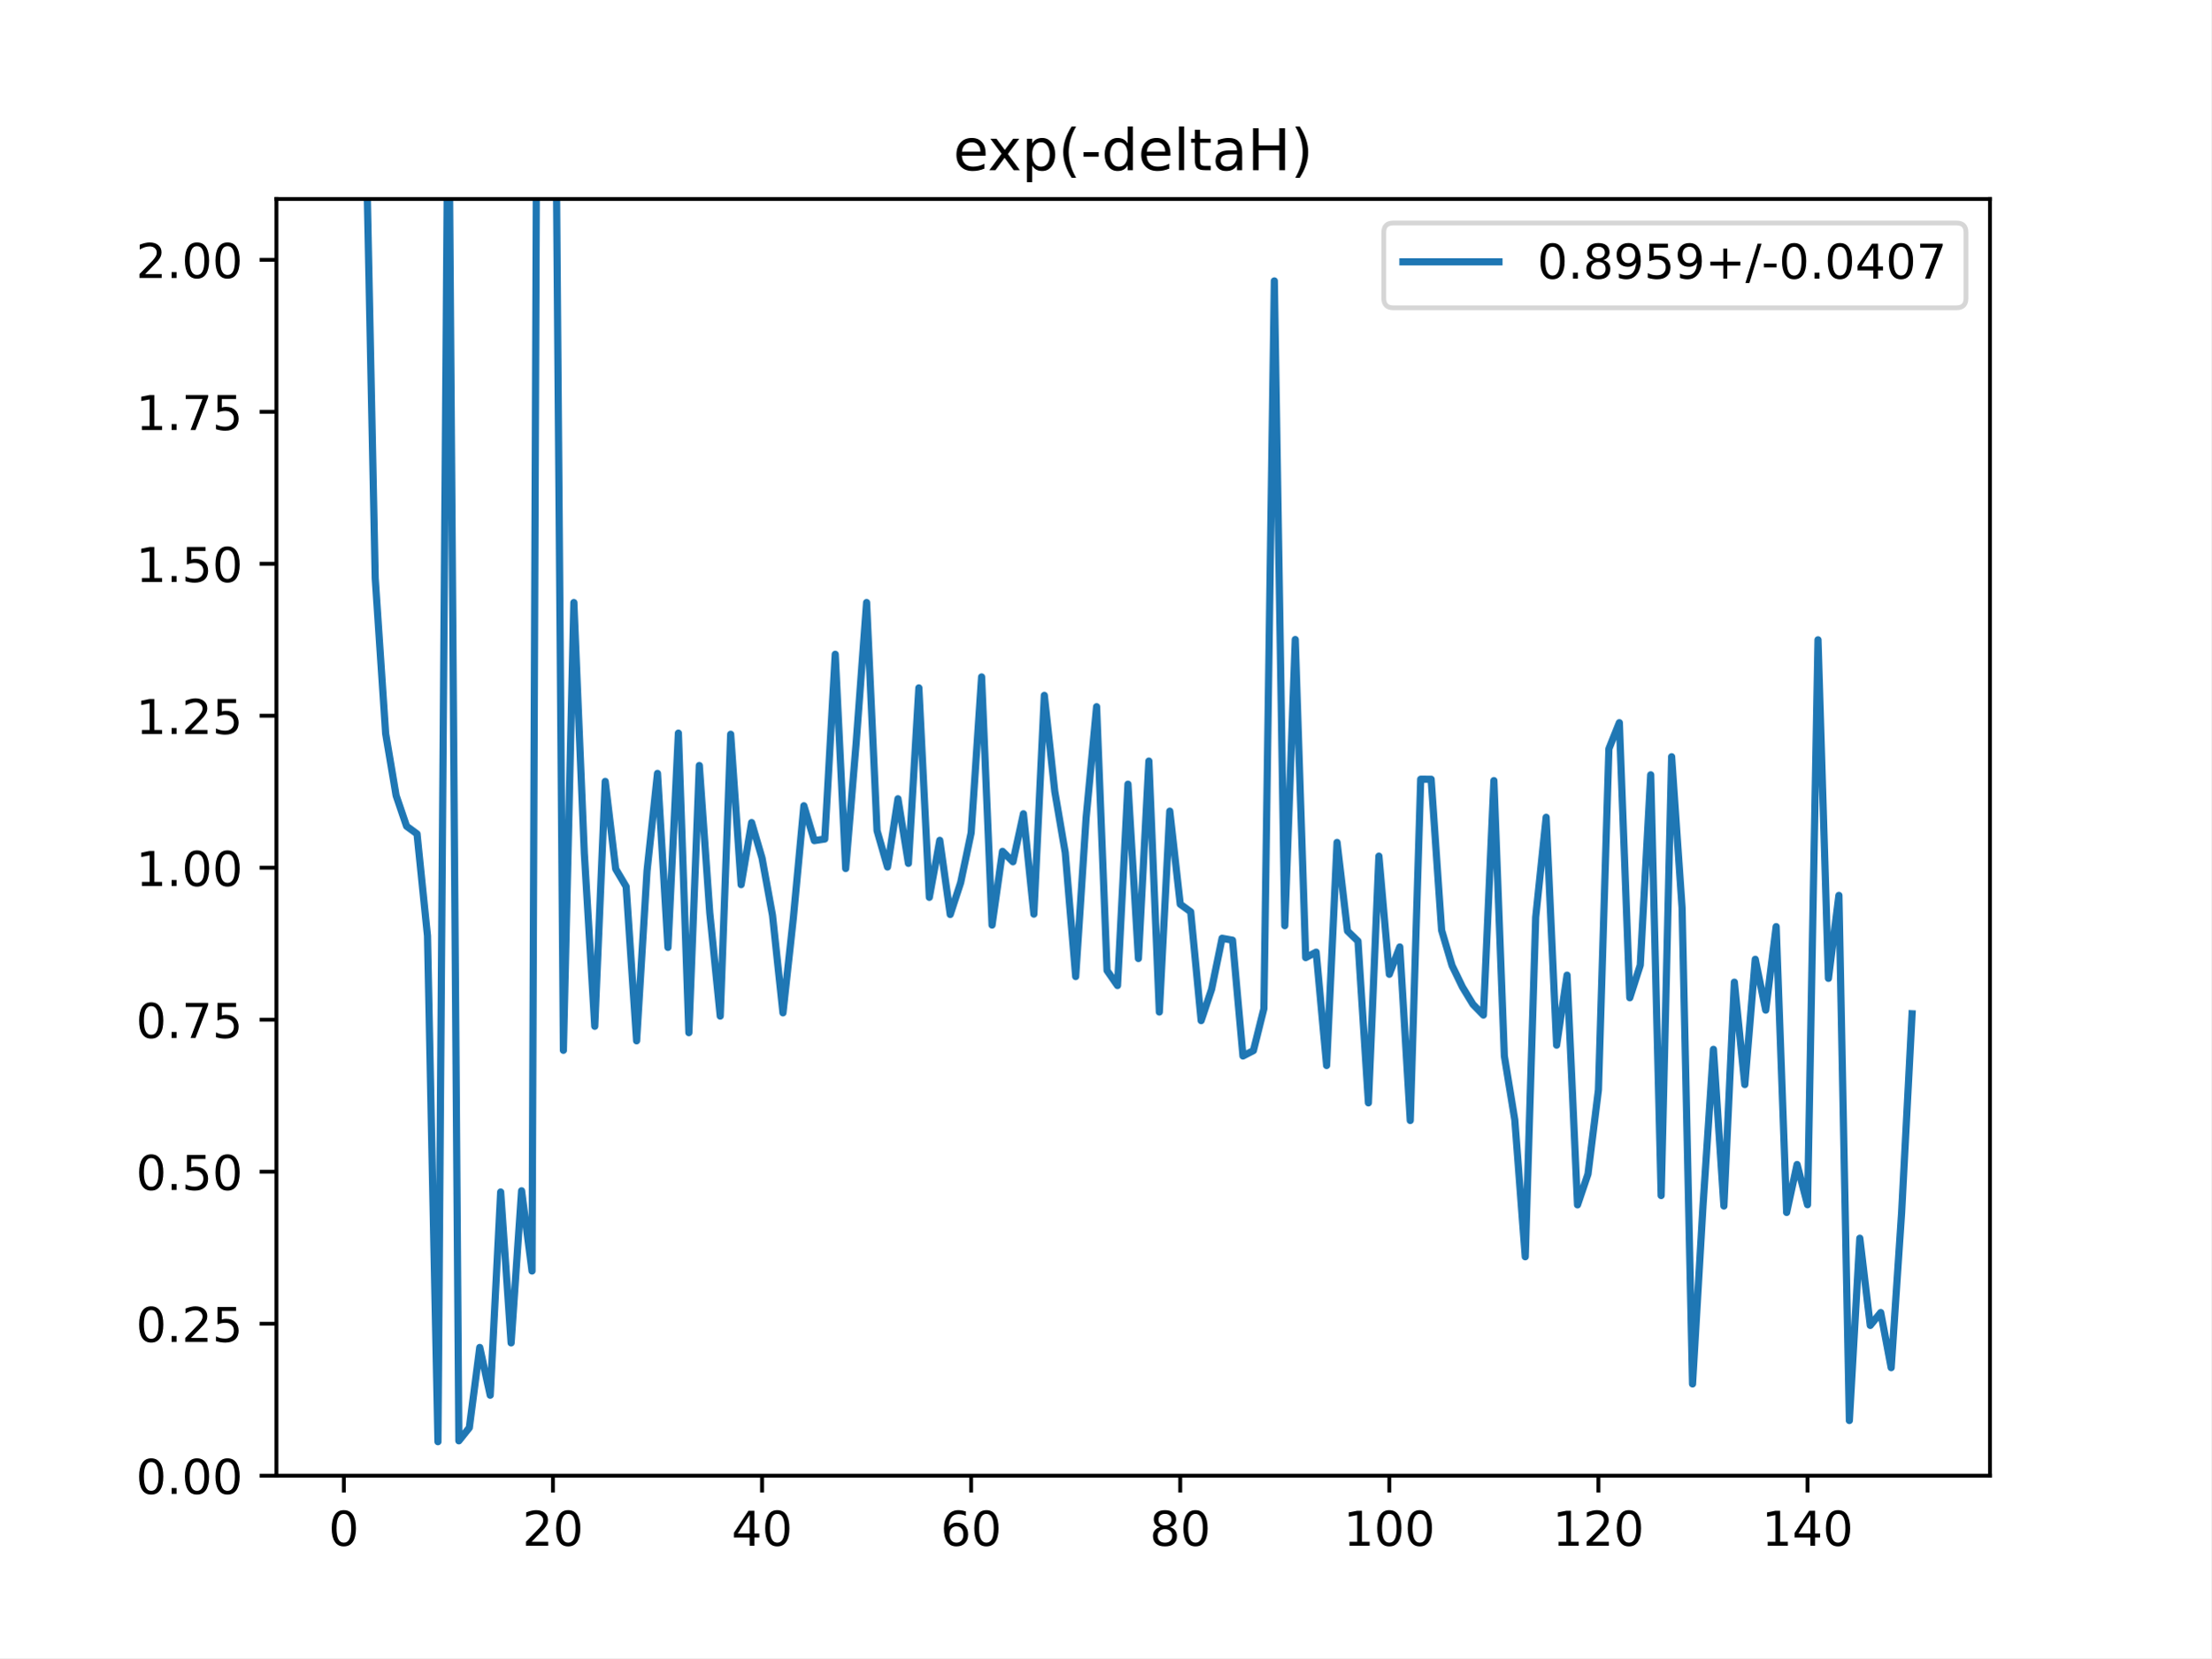
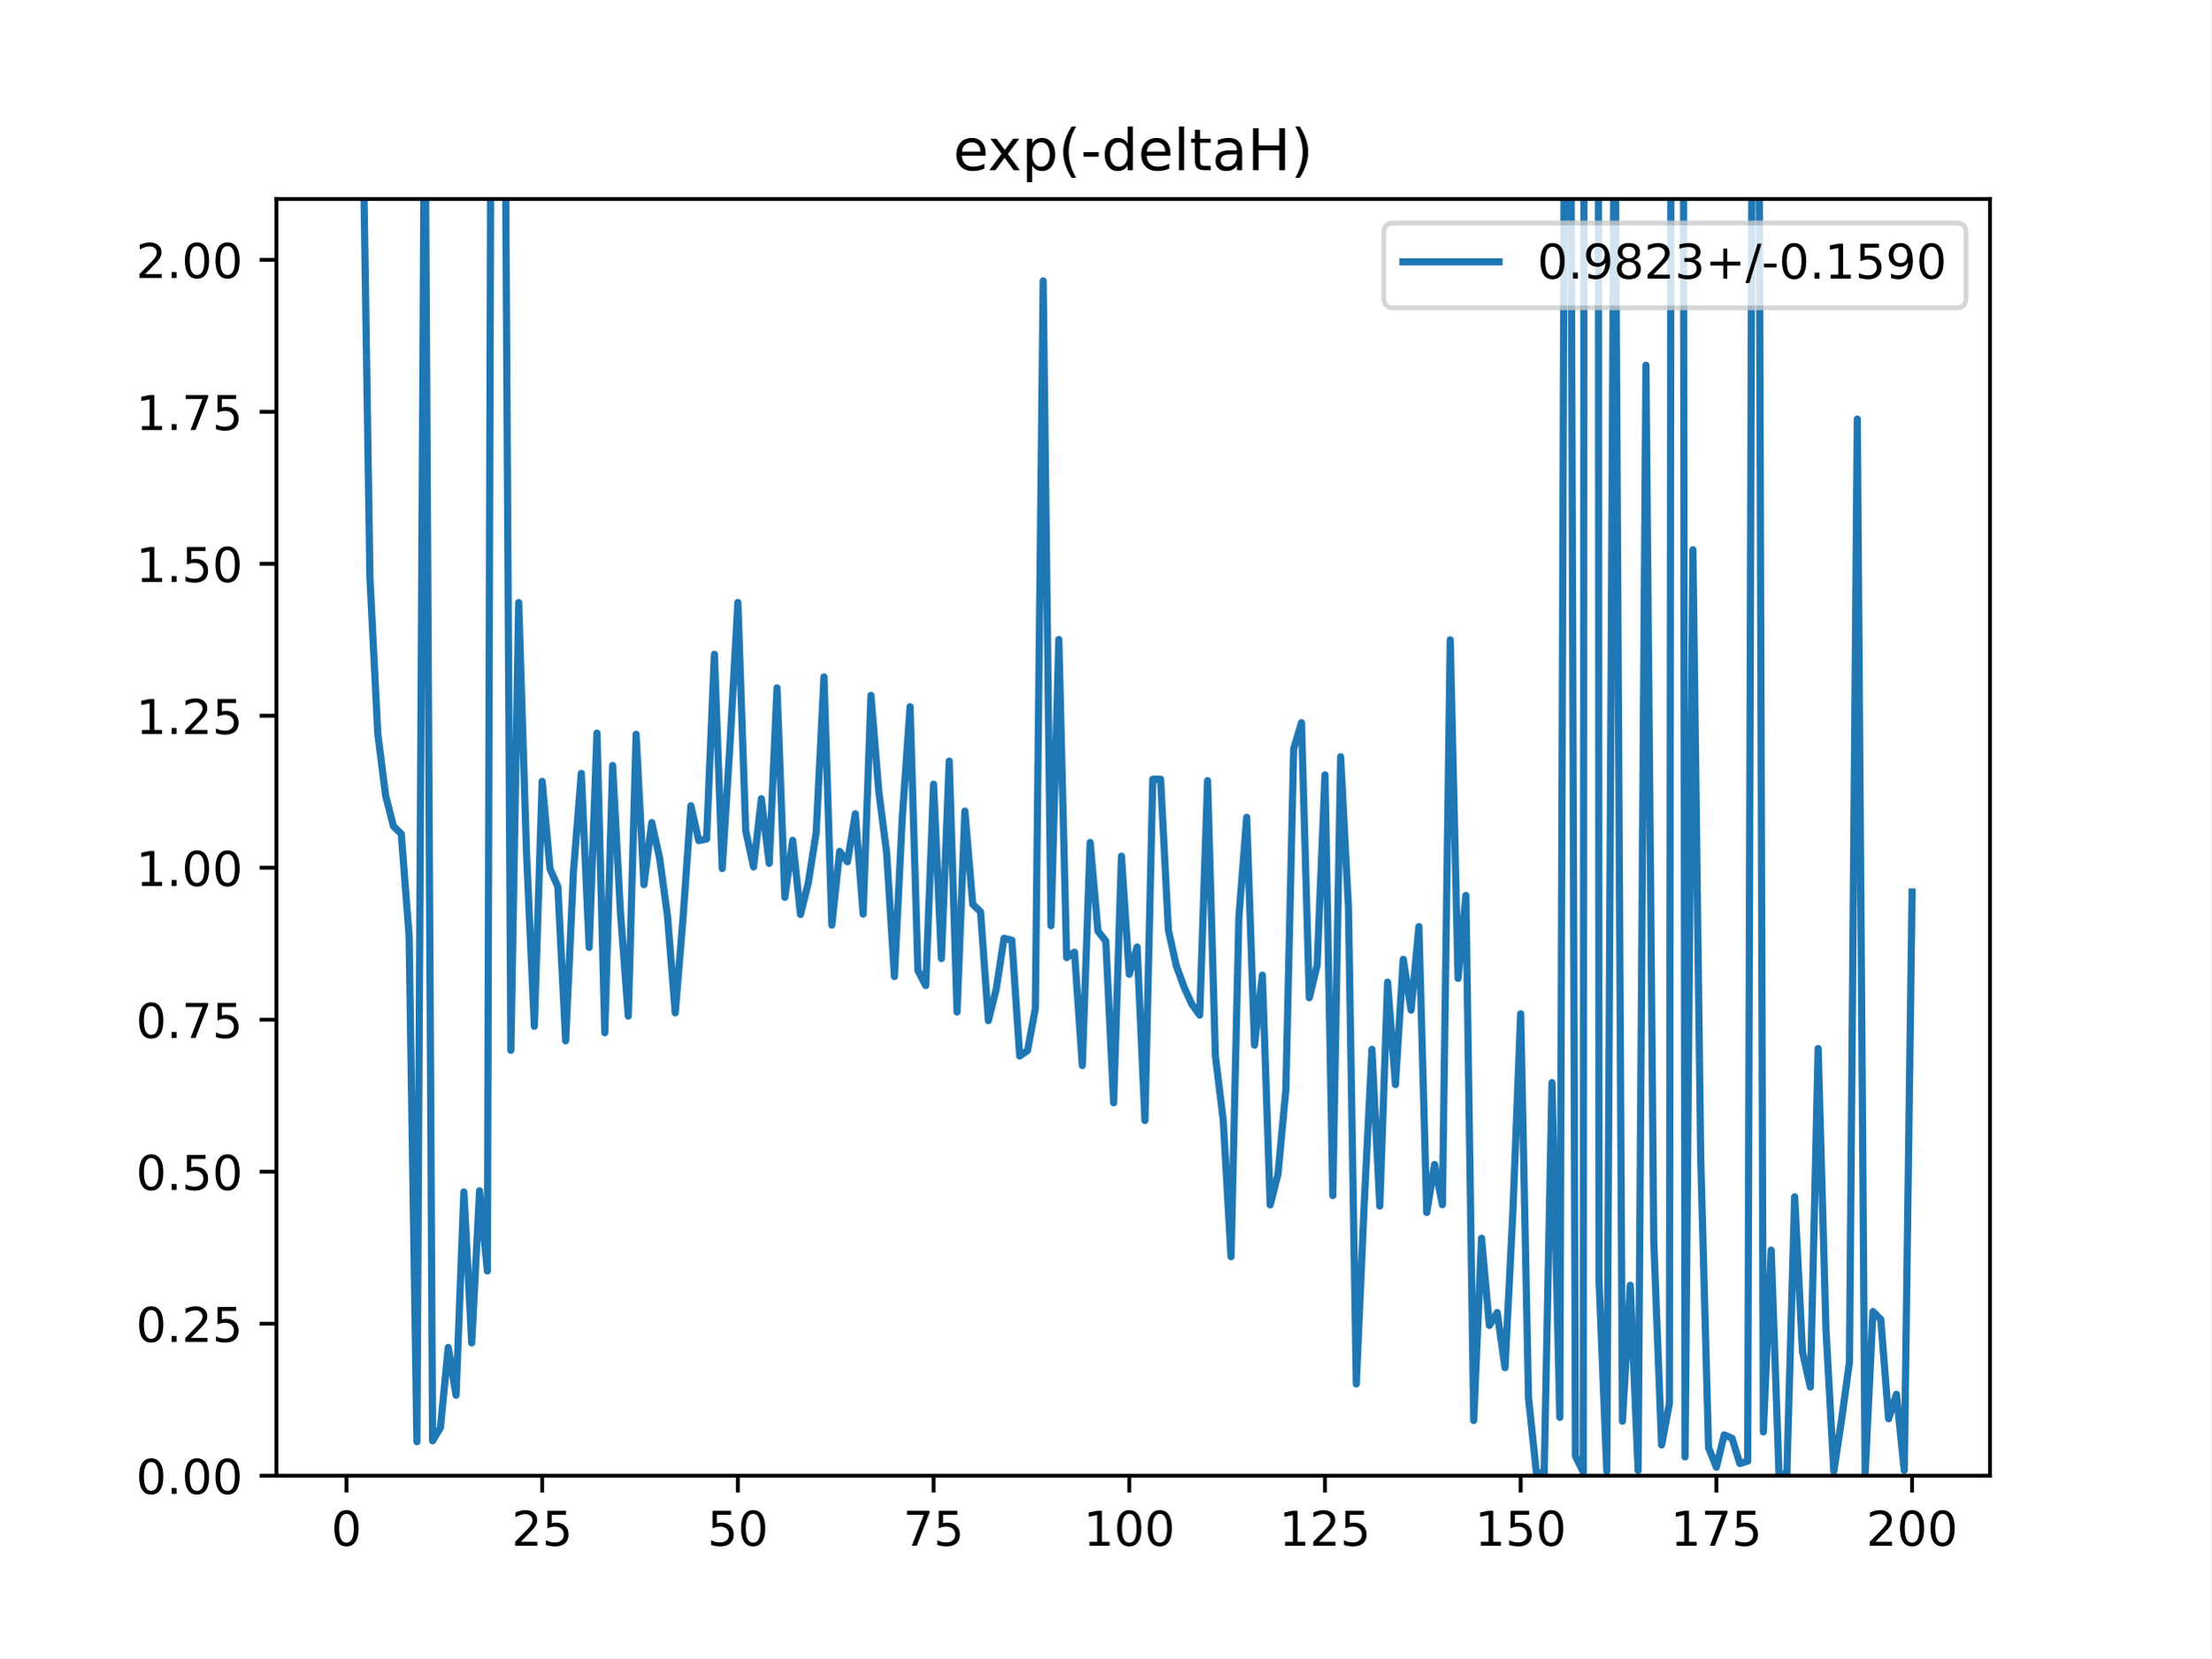
<svg xmlns="http://www.w3.org/2000/svg" xmlns:xlink="http://www.w3.org/1999/xlink" height="345.6pt" version="1.1" viewBox="0 0 460.8 345.6" width="460.8pt">
  <defs>
    <style type="text/css">
*{stroke-linecap:butt;stroke-linejoin:round;}
  </style>
  </defs>
  <g id="figure_1">
    <g id="patch_1">
      <path d="M 0 345.6  L 460.8 345.6  L 460.8 0  L 0 0  z " style="fill:#ffffff;" />
    </g>
    <g id="axes_1">
      <g id="patch_2">
        <path d="M 57.6 307.584  L 414.72 307.584  L 414.72 41.472  L 57.6 41.472  z " style="fill:#ffffff;" />
      </g>
      <g id="matplotlib.axis_1">
        <g id="xtick_1">
          <g id="line2d_1">
            <defs>
-               <path d="M 0 0  L 0 3.5  " id="m65ade09882" style="stroke:#000000;stroke-width:0.8;" />
-             </defs>
-             <g>
-               <use style="stroke:#000000;stroke-width:0.8;" x="71.654" xlink:href="#m65ade09882" y="307.584" />
+               <path d="M 0 0  L 0 3.5  " id="me3780e257d" style="stroke:#000000;stroke-width:0.8;" />
+             </defs>
+             <g>
+               <use style="stroke:#000000;stroke-width:0.8;" x="72.201" xlink:href="#me3780e257d" y="307.584" />
            </g>
          </g>
          <g id="text_1">
            <defs>
              <path d="M 31.781 66.406  Q 24.172 66.406 20.328 58.906  Q 16.5 51.422 16.5 36.375  Q 16.5 21.391 20.328 13.891  Q 24.172 6.391 31.781 6.391  Q 39.453 6.391 43.281 13.891  Q 47.125 21.391 47.125 36.375  Q 47.125 51.422 43.281 58.906  Q 39.453 66.406 31.781 66.406  z M 31.781 74.219  Q 44.047 74.219 50.516 64.516  Q 56.984 54.828 56.984 36.375  Q 56.984 17.969 50.516 8.266  Q 44.047 -1.422 31.781 -1.422  Q 19.531 -1.422 13.062 8.266  Q 6.594 17.969 6.594 36.375  Q 6.594 54.828 13.062 64.516  Q 19.531 74.219 31.781 74.219  z " id="DejaVuSans-48" />
            </defs>
-             <g transform="translate(68.47259 322.1824)scale(0.1 -0.1)">
+             <g transform="translate(69.02005 322.1824)scale(0.1 -0.1)">
              <use xlink:href="#DejaVuSans-48" />
            </g>
          </g>
        </g>
        <g id="xtick_2">
          <g id="line2d_2">
            <g>
-               <use style="stroke:#000000;stroke-width:0.8;" x="115.232" xlink:href="#m65ade09882" y="307.584" />
+               <use style="stroke:#000000;stroke-width:0.8;" x="112.987" xlink:href="#me3780e257d" y="307.584" />
            </g>
          </g>
          <g id="text_2">
            <defs>
              <path d="M 19.188 8.297  L 53.609 8.297  L 53.609 0  L 7.328 0  L 7.328 8.297  Q 12.938 14.109 22.625 23.891  Q 32.328 33.688 34.812 36.531  Q 39.547 41.844 41.422 45.531  Q 43.312 49.219 43.312 52.781  Q 43.312 58.594 39.234 62.25  Q 35.156 65.922 28.609 65.922  Q 23.969 65.922 18.812 64.312  Q 13.672 62.703 7.812 59.422  L 7.812 69.391  Q 13.766 71.781 18.938 73  Q 24.125 74.219 28.422 74.219  Q 39.75 74.219 46.484 68.547  Q 53.219 62.891 53.219 53.422  Q 53.219 48.922 51.531 44.891  Q 49.859 40.875 45.406 35.406  Q 44.188 33.984 37.641 27.219  Q 31.109 20.453 19.188 8.297  z " id="DejaVuSans-50" />
-             </defs>
-             <g transform="translate(108.8691 322.1824)scale(0.1 -0.1)">
+               <path d="M 10.797 72.906  L 49.516 72.906  L 49.516 64.594  L 19.828 64.594  L 19.828 46.734  Q 21.969 47.469 24.109 47.828  Q 26.266 48.188 28.422 48.188  Q 40.625 48.188 47.75 41.5  Q 54.891 34.812 54.891 23.391  Q 54.891 11.625 47.562 5.094  Q 40.234 -1.422 26.906 -1.422  Q 22.312 -1.422 17.547 -0.641  Q 12.797 0.141 7.719 1.703  L 7.719 11.625  Q 12.109 9.234 16.797 8.062  Q 21.484 6.891 26.703 6.891  Q 35.156 6.891 40.078 11.328  Q 45.016 15.766 45.016 23.391  Q 45.016 31 40.078 35.438  Q 35.156 39.891 26.703 39.891  Q 22.75 39.891 18.812 39.016  Q 14.891 38.141 10.797 36.281  z " id="DejaVuSans-53" />
+             </defs>
+             <g transform="translate(106.6245 322.1824)scale(0.1 -0.1)">
+               <use xlink:href="#DejaVuSans-50" />
+               <use x="63.623" xlink:href="#DejaVuSans-53" />
+             </g>
+           </g>
+         </g>
+         <g id="xtick_3">
+           <g id="line2d_3">
+             <g>
+               <use style="stroke:#000000;stroke-width:0.8;" x="153.773" xlink:href="#me3780e257d" y="307.584" />
+             </g>
+           </g>
+           <g id="text_3">
+             <g transform="translate(147.4103 322.1824)scale(0.1 -0.1)">
+               <use xlink:href="#DejaVuSans-53" />
+               <use x="63.623" xlink:href="#DejaVuSans-48" />
+             </g>
+           </g>
+         </g>
+         <g id="xtick_4">
+           <g id="line2d_4">
+             <g>
+               <use style="stroke:#000000;stroke-width:0.8;" x="194.559" xlink:href="#me3780e257d" y="307.584" />
+             </g>
+           </g>
+           <g id="text_4">
+             <defs>
+               <path d="M 8.203 72.906  L 55.078 72.906  L 55.078 68.703  L 28.609 0  L 18.312 0  L 43.219 64.594  L 8.203 64.594  z " id="DejaVuSans-55" />
+             </defs>
+             <g transform="translate(188.196 322.1824)scale(0.1 -0.1)">
+               <use xlink:href="#DejaVuSans-55" />
+               <use x="63.623" xlink:href="#DejaVuSans-53" />
+             </g>
+           </g>
+         </g>
+         <g id="xtick_5">
+           <g id="line2d_5">
+             <g>
+               <use style="stroke:#000000;stroke-width:0.8;" x="235.344" xlink:href="#me3780e257d" y="307.584" />
+             </g>
+           </g>
+           <g id="text_5">
+             <defs>
+               <path d="M 12.406 8.297  L 28.516 8.297  L 28.516 63.922  L 10.984 60.406  L 10.984 69.391  L 28.422 72.906  L 38.281 72.906  L 38.281 8.297  L 54.391 8.297  L 54.391 0  L 12.406 0  z " id="DejaVuSans-49" />
+             </defs>
+             <g transform="translate(225.8005 322.1824)scale(0.1 -0.1)">
+               <use xlink:href="#DejaVuSans-49" />
+               <use x="63.623" xlink:href="#DejaVuSans-48" />
+               <use x="127.246" xlink:href="#DejaVuSans-48" />
+             </g>
+           </g>
+         </g>
+         <g id="xtick_6">
+           <g id="line2d_6">
+             <g>
+               <use style="stroke:#000000;stroke-width:0.8;" x="276.13" xlink:href="#me3780e257d" y="307.584" />
+             </g>
+           </g>
+           <g id="text_6">
+             <g transform="translate(266.5863 322.1824)scale(0.1 -0.1)">
+               <use xlink:href="#DejaVuSans-49" />
+               <use x="63.623" xlink:href="#DejaVuSans-50" />
+               <use x="127.246" xlink:href="#DejaVuSans-53" />
+             </g>
+           </g>
+         </g>
+         <g id="xtick_7">
+           <g id="line2d_7">
+             <g>
+               <use style="stroke:#000000;stroke-width:0.8;" x="316.916" xlink:href="#me3780e257d" y="307.584" />
+             </g>
+           </g>
+           <g id="text_7">
+             <g transform="translate(307.372 322.1824)scale(0.1 -0.1)">
+               <use xlink:href="#DejaVuSans-49" />
+               <use x="63.623" xlink:href="#DejaVuSans-53" />
+               <use x="127.246" xlink:href="#DejaVuSans-48" />
+             </g>
+           </g>
+         </g>
+         <g id="xtick_8">
+           <g id="line2d_8">
+             <g>
+               <use style="stroke:#000000;stroke-width:0.8;" x="357.702" xlink:href="#me3780e257d" y="307.584" />
+             </g>
+           </g>
+           <g id="text_8">
+             <g transform="translate(348.1578 322.1824)scale(0.1 -0.1)">
+               <use xlink:href="#DejaVuSans-49" />
+               <use x="63.623" xlink:href="#DejaVuSans-55" />
+               <use x="127.246" xlink:href="#DejaVuSans-53" />
+             </g>
+           </g>
+         </g>
+         <g id="xtick_9">
+           <g id="line2d_9">
+             <g>
+               <use style="stroke:#000000;stroke-width:0.8;" x="398.487" xlink:href="#me3780e257d" y="307.584" />
+             </g>
+           </g>
+           <g id="text_9">
+             <g transform="translate(388.9435 322.1824)scale(0.1 -0.1)">
              <use xlink:href="#DejaVuSans-50" />
              <use x="63.623" xlink:href="#DejaVuSans-48" />
-             </g>
-           </g>
-         </g>
-         <g id="xtick_3">
-           <g id="line2d_3">
-             <g>
-               <use style="stroke:#000000;stroke-width:0.8;" x="158.809" xlink:href="#m65ade09882" y="307.584" />
-             </g>
-           </g>
-           <g id="text_3">
-             <defs>
-               <path d="M 37.797 64.312  L 12.891 25.391  L 37.797 25.391  z M 35.203 72.906  L 47.609 72.906  L 47.609 25.391  L 58.016 25.391  L 58.016 17.188  L 47.609 17.188  L 47.609 0  L 37.797 0  L 37.797 17.188  L 4.891 17.188  L 4.891 26.703  z " id="DejaVuSans-52" />
-             </defs>
-             <g transform="translate(152.4469 322.1824)scale(0.1 -0.1)">
-               <use xlink:href="#DejaVuSans-52" />
-               <use x="63.623" xlink:href="#DejaVuSans-48" />
-             </g>
-           </g>
-         </g>
-         <g id="xtick_4">
-           <g id="line2d_4">
-             <g>
-               <use style="stroke:#000000;stroke-width:0.8;" x="202.387" xlink:href="#m65ade09882" y="307.584" />
-             </g>
-           </g>
-           <g id="text_4">
-             <defs>
-               <path d="M 33.016 40.375  Q 26.375 40.375 22.484 35.828  Q 18.609 31.297 18.609 23.391  Q 18.609 15.531 22.484 10.953  Q 26.375 6.391 33.016 6.391  Q 39.656 6.391 43.531 10.953  Q 47.406 15.531 47.406 23.391  Q 47.406 31.297 43.531 35.828  Q 39.656 40.375 33.016 40.375  z M 52.594 71.297  L 52.594 62.312  Q 48.875 64.062 45.094 64.984  Q 41.312 65.922 37.594 65.922  Q 27.828 65.922 22.672 59.328  Q 17.531 52.734 16.797 39.406  Q 19.672 43.656 24.016 45.922  Q 28.375 48.188 33.594 48.188  Q 44.578 48.188 50.953 41.516  Q 57.328 34.859 57.328 23.391  Q 57.328 12.156 50.688 5.359  Q 44.047 -1.422 33.016 -1.422  Q 20.359 -1.422 13.672 8.266  Q 6.984 17.969 6.984 36.375  Q 6.984 53.656 15.188 63.938  Q 23.391 74.219 37.203 74.219  Q 40.922 74.219 44.703 73.484  Q 48.484 72.75 52.594 71.297  z " id="DejaVuSans-54" />
-             </defs>
-             <g transform="translate(196.0247 322.1824)scale(0.1 -0.1)">
-               <use xlink:href="#DejaVuSans-54" />
-               <use x="63.623" xlink:href="#DejaVuSans-48" />
-             </g>
-           </g>
-         </g>
-         <g id="xtick_5">
-           <g id="line2d_5">
-             <g>
-               <use style="stroke:#000000;stroke-width:0.8;" x="245.965" xlink:href="#m65ade09882" y="307.584" />
-             </g>
-           </g>
-           <g id="text_5">
-             <defs>
-               <path d="M 31.781 34.625  Q 24.75 34.625 20.719 30.859  Q 16.703 27.094 16.703 20.516  Q 16.703 13.922 20.719 10.156  Q 24.75 6.391 31.781 6.391  Q 38.812 6.391 42.859 10.172  Q 46.922 13.969 46.922 20.516  Q 46.922 27.094 42.891 30.859  Q 38.875 34.625 31.781 34.625  z M 21.922 38.812  Q 15.578 40.375 12.031 44.719  Q 8.5 49.078 8.5 55.328  Q 8.5 64.062 14.719 69.141  Q 20.953 74.219 31.781 74.219  Q 42.672 74.219 48.875 69.141  Q 55.078 64.062 55.078 55.328  Q 55.078 49.078 51.531 44.719  Q 48 40.375 41.703 38.812  Q 48.828 37.156 52.797 32.312  Q 56.781 27.484 56.781 20.516  Q 56.781 9.906 50.312 4.234  Q 43.844 -1.422 31.781 -1.422  Q 19.734 -1.422 13.25 4.234  Q 6.781 9.906 6.781 20.516  Q 6.781 27.484 10.781 32.312  Q 14.797 37.156 21.922 38.812  z M 18.312 54.391  Q 18.312 48.734 21.844 45.562  Q 25.391 42.391 31.781 42.391  Q 38.141 42.391 41.719 45.562  Q 45.312 48.734 45.312 54.391  Q 45.312 60.062 41.719 63.234  Q 38.141 66.406 31.781 66.406  Q 25.391 66.406 21.844 63.234  Q 18.312 60.062 18.312 54.391  z " id="DejaVuSans-56" />
-             </defs>
-             <g transform="translate(239.6025 322.1824)scale(0.1 -0.1)">
-               <use xlink:href="#DejaVuSans-56" />
-               <use x="63.623" xlink:href="#DejaVuSans-48" />
-             </g>
-           </g>
-         </g>
-         <g id="xtick_6">
-           <g id="line2d_6">
-             <g>
-               <use style="stroke:#000000;stroke-width:0.8;" x="289.543" xlink:href="#m65ade09882" y="307.584" />
-             </g>
-           </g>
-           <g id="text_6">
-             <defs>
-               <path d="M 12.406 8.297  L 28.516 8.297  L 28.516 63.922  L 10.984 60.406  L 10.984 69.391  L 28.422 72.906  L 38.281 72.906  L 38.281 8.297  L 54.391 8.297  L 54.391 0  L 12.406 0  z " id="DejaVuSans-49" />
-             </defs>
-             <g transform="translate(279.999 322.1824)scale(0.1 -0.1)">
-               <use xlink:href="#DejaVuSans-49" />
-               <use x="63.623" xlink:href="#DejaVuSans-48" />
-               <use x="127.246" xlink:href="#DejaVuSans-48" />
-             </g>
-           </g>
-         </g>
-         <g id="xtick_7">
-           <g id="line2d_7">
-             <g>
-               <use style="stroke:#000000;stroke-width:0.8;" x="333.121" xlink:href="#m65ade09882" y="307.584" />
-             </g>
-           </g>
-           <g id="text_7">
-             <g transform="translate(323.5768 322.1824)scale(0.1 -0.1)">
-               <use xlink:href="#DejaVuSans-49" />
-               <use x="63.623" xlink:href="#DejaVuSans-50" />
-               <use x="127.246" xlink:href="#DejaVuSans-48" />
-             </g>
-           </g>
-         </g>
-         <g id="xtick_8">
-           <g id="line2d_8">
-             <g>
-               <use style="stroke:#000000;stroke-width:0.8;" x="376.698" xlink:href="#m65ade09882" y="307.584" />
-             </g>
-           </g>
-           <g id="text_8">
-             <g transform="translate(367.1546 322.1824)scale(0.1 -0.1)">
-               <use xlink:href="#DejaVuSans-49" />
-               <use x="63.623" xlink:href="#DejaVuSans-52" />
              <use x="127.246" xlink:href="#DejaVuSans-48" />
            </g>
          </g>
        </g>
      </g>
      <g id="matplotlib.axis_2">
        <g id="ytick_1">
-           <g id="line2d_9">
-             <defs>
-               <path d="M 0 0  L -3.5 0  " id="m2842508765" style="stroke:#000000;stroke-width:0.8;" />
-             </defs>
-             <g>
-               <use style="stroke:#000000;stroke-width:0.8;" x="57.6" xlink:href="#m2842508765" y="307.584" />
-             </g>
-           </g>
-           <g id="text_9">
+           <g id="line2d_10">
+             <defs>
+               <path d="M 0 0  L -3.5 0  " id="m8febac09c3" style="stroke:#000000;stroke-width:0.8;" />
+             </defs>
+             <g>
+               <use style="stroke:#000000;stroke-width:0.8;" x="57.6" xlink:href="#m8febac09c3" y="307.584" />
+             </g>
+           </g>
+           <g id="text_10">
            <defs>
              <path d="M 10.688 12.406  L 21 12.406  L 21 0  L 10.688 0  z " id="DejaVuSans-46" />
            </defs>
            <g transform="translate(28.33438 311.3832)scale(0.1 -0.1)">
              <use xlink:href="#DejaVuSans-48" />
              <use x="63.623" xlink:href="#DejaVuSans-46" />
              <use x="95.41" xlink:href="#DejaVuSans-48" />
              <use x="159.033" xlink:href="#DejaVuSans-48" />
            </g>
          </g>
        </g>
        <g id="ytick_2">
-           <g id="line2d_10">
-             <g>
-               <use style="stroke:#000000;stroke-width:0.8;" x="57.6" xlink:href="#m2842508765" y="275.904" />
-             </g>
-           </g>
-           <g id="text_10">
-             <defs>
-               <path d="M 10.797 72.906  L 49.516 72.906  L 49.516 64.594  L 19.828 64.594  L 19.828 46.734  Q 21.969 47.469 24.109 47.828  Q 26.266 48.188 28.422 48.188  Q 40.625 48.188 47.75 41.5  Q 54.891 34.812 54.891 23.391  Q 54.891 11.625 47.562 5.094  Q 40.234 -1.422 26.906 -1.422  Q 22.312 -1.422 17.547 -0.641  Q 12.797 0.141 7.719 1.703  L 7.719 11.625  Q 12.109 9.234 16.797 8.062  Q 21.484 6.891 26.703 6.891  Q 35.156 6.891 40.078 11.328  Q 45.016 15.766 45.016 23.391  Q 45.016 31 40.078 35.438  Q 35.156 39.891 26.703 39.891  Q 22.75 39.891 18.812 39.016  Q 14.891 38.141 10.797 36.281  z " id="DejaVuSans-53" />
-             </defs>
+           <g id="line2d_11">
+             <g>
+               <use style="stroke:#000000;stroke-width:0.8;" x="57.6" xlink:href="#m8febac09c3" y="275.904" />
+             </g>
+           </g>
+           <g id="text_11">
            <g transform="translate(28.33438 279.7032)scale(0.1 -0.1)">
              <use xlink:href="#DejaVuSans-48" />
              <use x="63.623" xlink:href="#DejaVuSans-46" />
              <use x="95.41" xlink:href="#DejaVuSans-50" />
              <use x="159.033" xlink:href="#DejaVuSans-53" />
            </g>
          </g>
        </g>
        <g id="ytick_3">
-           <g id="line2d_11">
-             <g>
-               <use style="stroke:#000000;stroke-width:0.8;" x="57.6" xlink:href="#m2842508765" y="244.224" />
-             </g>
-           </g>
-           <g id="text_11">
+           <g id="line2d_12">
+             <g>
+               <use style="stroke:#000000;stroke-width:0.8;" x="57.6" xlink:href="#m8febac09c3" y="244.224" />
+             </g>
+           </g>
+           <g id="text_12">
            <g transform="translate(28.33438 248.0232)scale(0.1 -0.1)">
              <use xlink:href="#DejaVuSans-48" />
              <use x="63.623" xlink:href="#DejaVuSans-46" />
              <use x="95.41" xlink:href="#DejaVuSans-53" />
              <use x="159.033" xlink:href="#DejaVuSans-48" />
            </g>
          </g>
        </g>
        <g id="ytick_4">
-           <g id="line2d_12">
-             <g>
-               <use style="stroke:#000000;stroke-width:0.8;" x="57.6" xlink:href="#m2842508765" y="212.544" />
-             </g>
-           </g>
-           <g id="text_12">
-             <defs>
-               <path d="M 8.203 72.906  L 55.078 72.906  L 55.078 68.703  L 28.609 0  L 18.312 0  L 43.219 64.594  L 8.203 64.594  z " id="DejaVuSans-55" />
-             </defs>
+           <g id="line2d_13">
+             <g>
+               <use style="stroke:#000000;stroke-width:0.8;" x="57.6" xlink:href="#m8febac09c3" y="212.544" />
+             </g>
+           </g>
+           <g id="text_13">
            <g transform="translate(28.33438 216.3432)scale(0.1 -0.1)">
              <use xlink:href="#DejaVuSans-48" />
              <use x="63.623" xlink:href="#DejaVuSans-46" />
              <use x="95.41" xlink:href="#DejaVuSans-55" />
              <use x="159.033" xlink:href="#DejaVuSans-53" />
            </g>
          </g>
        </g>
        <g id="ytick_5">
-           <g id="line2d_13">
-             <g>
-               <use style="stroke:#000000;stroke-width:0.8;" x="57.6" xlink:href="#m2842508765" y="180.864" />
-             </g>
-           </g>
-           <g id="text_13">
+           <g id="line2d_14">
+             <g>
+               <use style="stroke:#000000;stroke-width:0.8;" x="57.6" xlink:href="#m8febac09c3" y="180.864" />
+             </g>
+           </g>
+           <g id="text_14">
            <g transform="translate(28.33438 184.6632)scale(0.1 -0.1)">
              <use xlink:href="#DejaVuSans-49" />
              <use x="63.623" xlink:href="#DejaVuSans-46" />
              <use x="95.41" xlink:href="#DejaVuSans-48" />
              <use x="159.033" xlink:href="#DejaVuSans-48" />
            </g>
          </g>
        </g>
        <g id="ytick_6">
-           <g id="line2d_14">
-             <g>
-               <use style="stroke:#000000;stroke-width:0.8;" x="57.6" xlink:href="#m2842508765" y="149.184" />
-             </g>
-           </g>
-           <g id="text_14">
+           <g id="line2d_15">
+             <g>
+               <use style="stroke:#000000;stroke-width:0.8;" x="57.6" xlink:href="#m8febac09c3" y="149.184" />
+             </g>
+           </g>
+           <g id="text_15">
            <g transform="translate(28.33438 152.9832)scale(0.1 -0.1)">
              <use xlink:href="#DejaVuSans-49" />
              <use x="63.623" xlink:href="#DejaVuSans-46" />
              <use x="95.41" xlink:href="#DejaVuSans-50" />
              <use x="159.033" xlink:href="#DejaVuSans-53" />
            </g>
          </g>
        </g>
        <g id="ytick_7">
-           <g id="line2d_15">
-             <g>
-               <use style="stroke:#000000;stroke-width:0.8;" x="57.6" xlink:href="#m2842508765" y="117.504" />
-             </g>
-           </g>
-           <g id="text_15">
+           <g id="line2d_16">
+             <g>
+               <use style="stroke:#000000;stroke-width:0.8;" x="57.6" xlink:href="#m8febac09c3" y="117.504" />
+             </g>
+           </g>
+           <g id="text_16">
            <g transform="translate(28.33438 121.3032)scale(0.1 -0.1)">
              <use xlink:href="#DejaVuSans-49" />
              <use x="63.623" xlink:href="#DejaVuSans-46" />
              <use x="95.41" xlink:href="#DejaVuSans-53" />
              <use x="159.033" xlink:href="#DejaVuSans-48" />
            </g>
          </g>
        </g>
        <g id="ytick_8">
-           <g id="line2d_16">
-             <g>
-               <use style="stroke:#000000;stroke-width:0.8;" x="57.6" xlink:href="#m2842508765" y="85.824" />
-             </g>
-           </g>
-           <g id="text_16">
+           <g id="line2d_17">
+             <g>
+               <use style="stroke:#000000;stroke-width:0.8;" x="57.6" xlink:href="#m8febac09c3" y="85.824" />
+             </g>
+           </g>
+           <g id="text_17">
            <g transform="translate(28.33438 89.62322)scale(0.1 -0.1)">
              <use xlink:href="#DejaVuSans-49" />
              <use x="63.623" xlink:href="#DejaVuSans-46" />
              <use x="95.41" xlink:href="#DejaVuSans-55" />
              <use x="159.033" xlink:href="#DejaVuSans-53" />
            </g>
          </g>
        </g>
        <g id="ytick_9">
-           <g id="line2d_17">
-             <g>
-               <use style="stroke:#000000;stroke-width:0.8;" x="57.6" xlink:href="#m2842508765" y="54.144" />
-             </g>
-           </g>
-           <g id="text_17">
+           <g id="line2d_18">
+             <g>
+               <use style="stroke:#000000;stroke-width:0.8;" x="57.6" xlink:href="#m8febac09c3" y="54.144" />
+             </g>
+           </g>
+           <g id="text_18">
            <g transform="translate(28.33438 57.94322)scale(0.1 -0.1)">
              <use xlink:href="#DejaVuSans-50" />
              <use x="63.623" xlink:href="#DejaVuSans-46" />
              <use x="95.41" xlink:href="#DejaVuSans-48" />
              <use x="159.033" xlink:href="#DejaVuSans-48" />
            </g>
          </g>
        </g>
      </g>
-       <g id="line2d_18">
-         <path clip-path="url(#p3e40bfd225)" d="M 75.955 -1  L 76.012 15.575  L 78.191 120.531  L 80.369 152.918  L 82.548 165.818  L 84.727 172.204  L 86.906 173.802  L 89.085 195.051  L 91.264 300.492  L 93.443 6.976  L 95.622 300.312  L 97.801 297.581  L 99.979 280.852  L 102.158 290.812  L 104.337 248.457  L 106.516 279.905  L 108.695 248.201  L 110.874 264.918  L 111.93 -1  M 115.657 -1  L 117.411 218.919  L 119.589 125.585  L 121.768 177.802  L 123.947 213.911  L 126.126 162.863  L 128.305 181.106  L 130.484 184.79  L 132.663 216.941  L 134.842 181.512  L 137.021 161.197  L 139.199 197.473  L 141.378 152.804  L 143.557 215.247  L 145.736 159.55  L 147.915 190.243  L 150.094 211.789  L 152.273 153.039  L 154.452 184.393  L 156.631 171.45  L 158.809 178.847  L 160.988 190.775  L 163.167 211.11  L 165.346 191.219  L 167.525 167.945  L 169.704 175.215  L 171.883 174.883  L 174.062 136.374  L 176.241 181.029  L 178.419 154.926  L 180.598 125.578  L 182.777 173.124  L 184.956 180.709  L 187.135 166.488  L 189.314 179.957  L 191.493 143.374  L 193.672 187.034  L 195.851 175.15  L 198.029 190.609  L 200.208 183.941  L 202.387 173.592  L 204.566 141.092  L 206.745 192.817  L 208.924 177.444  L 211.103 179.626  L 213.282 169.616  L 215.461 190.534  L 217.639 144.934  L 219.818 164.957  L 221.997 177.7  L 224.176 203.548  L 226.355 170.403  L 228.534 147.297  L 230.713 202.282  L 232.892 205.427  L 235.071 163.447  L 237.249 199.783  L 239.428 158.633  L 241.607 210.935  L 243.786 169.065  L 245.965 188.464  L 248.144 190.05  L 250.323 212.728  L 252.502 206.177  L 254.681 195.569  L 256.859 195.967  L 259.038 220.104  L 261.217 218.975  L 263.396 210.234  L 265.575 58.55  L 267.754 192.947  L 269.933 133.294  L 272.112 199.6  L 274.291 198.456  L 276.469 222.086  L 278.648 175.583  L 280.827 194.058  L 283.006 196.159  L 285.185 229.871  L 287.364 178.444  L 289.543 203.071  L 291.722 197.378  L 293.901 233.545  L 296.079 162.415  L 298.258 162.42  L 300.437 193.888  L 302.616 201.251  L 304.795 205.754  L 306.974 209.338  L 309.153 211.576  L 311.332 162.7  L 313.511 220.098  L 315.689 233.409  L 317.868 261.945  L 320.047 191.177  L 322.226 170.346  L 324.405 217.849  L 326.584 203.249  L 328.763 251.138  L 330.942 244.706  L 333.121 227.171  L 335.299 156.078  L 337.478 150.63  L 339.657 207.968  L 341.836 201.175  L 344.015 161.493  L 346.194 249.19  L 348.373 157.727  L 350.552 189.186  L 352.731 288.46  L 354.909 251.402  L 357.088 218.714  L 359.267 251.374  L 361.446 204.714  L 363.625 226.069  L 365.804 199.948  L 367.983 210.541  L 370.162 193.134  L 372.341 252.714  L 374.519 242.718  L 376.698 251.104  L 378.877 133.357  L 381.056 203.926  L 383.235 186.625  L 385.414 296.083  L 387.593 258.089  L 389.772 276.259  L 391.951 273.579  L 394.129 285.068  L 396.308 252.699  L 398.487 211.307  L 398.487 211.307  " style="fill:none;stroke:#1f77b4;stroke-linecap:square;stroke-width:1.5;" />
+       <g id="line2d_19">
+         <path clip-path="url(#p503d59943c)" d="M 75.422 -1  L 75.464 15.575  L 77.096 120.531  L 78.727 152.918  L 80.358 165.818  L 81.99 172.204  L 83.621 173.802  L 85.253 195.051  L 86.884 300.492  L 88.516 6.976  L 90.147 300.312  L 91.778 297.581  L 93.41 280.852  L 95.041 290.812  L 96.673 248.457  L 98.304 279.905  L 99.936 248.201  L 101.567 264.918  L 102.358 -1  M 105.148 -1  L 106.461 218.919  L 108.093 125.585  L 109.724 177.802  L 111.356 213.911  L 112.987 162.863  L 114.618 181.106  L 116.25 184.79  L 117.881 216.941  L 119.513 181.512  L 121.144 161.197  L 122.776 197.473  L 124.407 152.804  L 126.038 215.247  L 127.67 159.55  L 129.301 190.243  L 130.933 211.789  L 132.564 153.039  L 134.196 184.393  L 135.827 171.45  L 137.458 178.847  L 139.09 190.775  L 140.721 211.11  L 142.353 191.219  L 143.984 167.945  L 145.616 175.215  L 147.247 174.883  L 148.879 136.374  L 150.51 181.029  L 152.141 154.926  L 153.773 125.578  L 155.404 173.124  L 157.036 180.709  L 158.667 166.488  L 160.299 179.957  L 161.93 143.374  L 163.561 187.034  L 165.193 175.15  L 166.824 190.609  L 168.456 183.941  L 170.087 173.592  L 171.719 141.092  L 173.35 192.817  L 174.981 177.444  L 176.613 179.626  L 178.244 169.616  L 179.876 190.534  L 181.507 144.934  L 183.139 164.957  L 184.77 177.7  L 186.401 203.548  L 188.033 170.403  L 189.664 147.297  L 191.296 202.282  L 192.927 205.427  L 194.559 163.447  L 196.19 199.783  L 197.821 158.633  L 199.453 210.935  L 201.084 169.065  L 202.716 188.464  L 204.347 190.05  L 205.979 212.728  L 207.61 206.177  L 209.241 195.569  L 210.873 195.967  L 212.504 220.104  L 214.136 218.975  L 215.767 210.234  L 217.399 58.55  L 219.03 192.947  L 220.661 133.294  L 222.293 199.6  L 223.924 198.456  L 225.556 222.086  L 227.187 175.583  L 228.819 194.058  L 230.45 196.159  L 232.081 229.871  L 233.713 178.444  L 235.344 203.071  L 236.976 197.378  L 238.607 233.545  L 240.239 162.415  L 241.87 162.42  L 243.501 193.888  L 245.133 201.251  L 246.764 205.754  L 248.396 209.338  L 250.027 211.576  L 251.659 162.7  L 253.29 220.098  L 254.921 233.409  L 256.553 261.945  L 258.184 191.177  L 259.816 170.346  L 261.447 217.849  L 263.079 203.249  L 264.71 251.138  L 266.341 244.706  L 267.973 227.171  L 269.604 156.078  L 271.236 150.63  L 272.867 207.968  L 274.499 201.175  L 276.13 161.493  L 277.761 249.19  L 279.393 157.727  L 281.024 189.186  L 282.656 288.46  L 284.287 251.402  L 285.919 218.714  L 287.55 251.374  L 289.181 204.714  L 290.813 226.069  L 292.444 199.948  L 294.076 210.541  L 295.707 193.134  L 297.339 252.714  L 298.97 242.718  L 300.601 251.104  L 302.233 133.357  L 303.864 203.926  L 305.496 186.625  L 307.127 296.083  L 308.759 258.089  L 310.39 276.259  L 312.021 273.579  L 313.653 285.068  L 315.284 252.699  L 316.916 211.307  L 318.547 291.313  L 320.179 306.876  L 321.81 307.121  L 323.441 225.652  L 325.073 295.42  L 326.104 -1  M 327.295 -1  L 328.336 303.499  L 329.967 306.83  L 330.109 -1  M 333.106 -1  L 333.23 266.453  L 334.862 306.625  L 336.493 5.288  L 338.124 296.222  L 339.756 267.89  L 341.387 306.5  L 343.019 76.117  L 344.65 258.596  L 346.282 301.171  L 347.913 292.502  L 348.271 -1  M 350.807 -1  L 351.176 303.649  L 352.807 114.584  L 354.439 241.353  L 356.07 301.747  L 357.702 305.818  L 359.333 299.075  L 360.964 299.774  L 362.596 305.048  L 364.227 304.541  L 365.204 -1  M 366.521 -1  L 367.49 298.455  L 369.122 260.566  L 370.753 307.192  L 372.384 307.331  L 374.016 249.449  L 375.647 281.752  L 377.279 289.117  L 378.91 218.545  L 380.542 277.151  L 382.173 306.663  L 383.804 295.813  L 385.436 283.866  L 387.067 87.354  L 388.699 307.177  L 390.33 273.367  L 391.962 274.999  L 393.593 295.715  L 395.224 290.619  L 396.856 306.469  L 398.487 185.919  L 398.487 185.919  " style="fill:none;stroke:#1f77b4;stroke-linecap:square;stroke-width:1.5;" />
      </g>
      <g id="patch_3">
        <path d="M 57.6 307.584  L 57.6 41.472  " style="fill:none;stroke:#000000;stroke-linecap:square;stroke-linejoin:miter;stroke-width:0.8;" />
      </g>
      <g id="patch_4">
        <path d="M 414.72 307.584  L 414.72 41.472  " style="fill:none;stroke:#000000;stroke-linecap:square;stroke-linejoin:miter;stroke-width:0.8;" />
      </g>
      <g id="patch_5">
        <path d="M 57.6 307.584  L 414.72 307.584  " style="fill:none;stroke:#000000;stroke-linecap:square;stroke-linejoin:miter;stroke-width:0.8;" />
      </g>
      <g id="patch_6">
        <path d="M 57.6 41.472  L 414.72 41.472  " style="fill:none;stroke:#000000;stroke-linecap:square;stroke-linejoin:miter;stroke-width:0.8;" />
      </g>
-       <g id="text_18">
+       <g id="text_19">
        <defs>
          <path d="M 56.203 29.594  L 56.203 25.203  L 14.891 25.203  Q 15.484 15.922 20.484 11.062  Q 25.484 6.203 34.422 6.203  Q 39.594 6.203 44.453 7.469  Q 49.312 8.734 54.109 11.281  L 54.109 2.781  Q 49.266 0.734 44.188 -0.344  Q 39.109 -1.422 33.891 -1.422  Q 20.797 -1.422 13.156 6.188  Q 5.516 13.812 5.516 26.812  Q 5.516 40.234 12.766 48.109  Q 20.016 56 32.328 56  Q 43.359 56 49.781 48.891  Q 56.203 41.797 56.203 29.594  z M 47.219 32.234  Q 47.125 39.594 43.094 43.984  Q 39.062 48.391 32.422 48.391  Q 24.906 48.391 20.391 44.141  Q 15.875 39.891 15.188 32.172  z " id="DejaVuSans-101" />
          <path d="M 54.891 54.688  L 35.109 28.078  L 55.906 0  L 45.312 0  L 29.391 21.484  L 13.484 0  L 2.875 0  L 24.125 28.609  L 4.688 54.688  L 15.281 54.688  L 29.781 35.203  L 44.281 54.688  z " id="DejaVuSans-120" />
          <path d="M 18.109 8.203  L 18.109 -20.797  L 9.078 -20.797  L 9.078 54.688  L 18.109 54.688  L 18.109 46.391  Q 20.953 51.266 25.266 53.625  Q 29.594 56 35.594 56  Q 45.562 56 51.781 48.094  Q 58.016 40.188 58.016 27.297  Q 58.016 14.406 51.781 6.484  Q 45.562 -1.422 35.594 -1.422  Q 29.594 -1.422 25.266 0.953  Q 20.953 3.328 18.109 8.203  z M 48.688 27.297  Q 48.688 37.203 44.609 42.844  Q 40.531 48.484 33.406 48.484  Q 26.266 48.484 22.188 42.844  Q 18.109 37.203 18.109 27.297  Q 18.109 17.391 22.188 11.75  Q 26.266 6.109 33.406 6.109  Q 40.531 6.109 44.609 11.75  Q 48.688 17.391 48.688 27.297  z " id="DejaVuSans-112" />
          <path d="M 31 75.875  Q 24.469 64.656 21.281 53.656  Q 18.109 42.672 18.109 31.391  Q 18.109 20.125 21.312 9.062  Q 24.516 -2 31 -13.188  L 23.188 -13.188  Q 15.875 -1.703 12.234 9.375  Q 8.594 20.453 8.594 31.391  Q 8.594 42.281 12.203 53.312  Q 15.828 64.359 23.188 75.875  z " id="DejaVuSans-40" />
          <path d="M 4.891 31.391  L 31.203 31.391  L 31.203 23.391  L 4.891 23.391  z " id="DejaVuSans-45" />
          <path d="M 45.406 46.391  L 45.406 75.984  L 54.391 75.984  L 54.391 0  L 45.406 0  L 45.406 8.203  Q 42.578 3.328 38.25 0.953  Q 33.938 -1.422 27.875 -1.422  Q 17.969 -1.422 11.734 6.484  Q 5.516 14.406 5.516 27.297  Q 5.516 40.188 11.734 48.094  Q 17.969 56 27.875 56  Q 33.938 56 38.25 53.625  Q 42.578 51.266 45.406 46.391  z M 14.797 27.297  Q 14.797 17.391 18.875 11.75  Q 22.953 6.109 30.078 6.109  Q 37.203 6.109 41.297 11.75  Q 45.406 17.391 45.406 27.297  Q 45.406 37.203 41.297 42.844  Q 37.203 48.484 30.078 48.484  Q 22.953 48.484 18.875 42.844  Q 14.797 37.203 14.797 27.297  z " id="DejaVuSans-100" />
          <path d="M 9.422 75.984  L 18.406 75.984  L 18.406 0  L 9.422 0  z " id="DejaVuSans-108" />
          <path d="M 18.312 70.219  L 18.312 54.688  L 36.812 54.688  L 36.812 47.703  L 18.312 47.703  L 18.312 18.016  Q 18.312 11.328 20.141 9.422  Q 21.969 7.516 27.594 7.516  L 36.812 7.516  L 36.812 0  L 27.594 0  Q 17.188 0 13.234 3.875  Q 9.281 7.766 9.281 18.016  L 9.281 47.703  L 2.688 47.703  L 2.688 54.688  L 9.281 54.688  L 9.281 70.219  z " id="DejaVuSans-116" />
          <path d="M 34.281 27.484  Q 23.391 27.484 19.188 25  Q 14.984 22.516 14.984 16.5  Q 14.984 11.719 18.141 8.906  Q 21.297 6.109 26.703 6.109  Q 34.188 6.109 38.703 11.406  Q 43.219 16.703 43.219 25.484  L 43.219 27.484  z M 52.203 31.203  L 52.203 0  L 43.219 0  L 43.219 8.297  Q 40.141 3.328 35.547 0.953  Q 30.953 -1.422 24.312 -1.422  Q 15.922 -1.422 10.953 3.297  Q 6 8.016 6 15.922  Q 6 25.141 12.172 29.828  Q 18.359 34.516 30.609 34.516  L 43.219 34.516  L 43.219 35.406  Q 43.219 41.609 39.141 45  Q 35.062 48.391 27.688 48.391  Q 23 48.391 18.547 47.266  Q 14.109 46.141 10.016 43.891  L 10.016 52.203  Q 14.938 54.109 19.578 55.047  Q 24.219 56 28.609 56  Q 40.484 56 46.344 49.844  Q 52.203 43.703 52.203 31.203  z " id="DejaVuSans-97" />
          <path d="M 9.812 72.906  L 19.672 72.906  L 19.672 43.016  L 55.516 43.016  L 55.516 72.906  L 65.375 72.906  L 65.375 0  L 55.516 0  L 55.516 34.719  L 19.672 34.719  L 19.672 0  L 9.812 0  z " id="DejaVuSans-72" />
          <path d="M 8.016 75.875  L 15.828 75.875  Q 23.141 64.359 26.781 53.312  Q 30.422 42.281 30.422 31.391  Q 30.422 20.453 26.781 9.375  Q 23.141 -1.703 15.828 -13.188  L 8.016 -13.188  Q 14.5 -2 17.703 9.062  Q 20.906 20.125 20.906 31.391  Q 20.906 42.672 17.703 53.656  Q 14.5 64.656 8.016 75.875  z " id="DejaVuSans-41" />
        </defs>
        <g transform="translate(198.6572 35.472)scale(0.12 -0.12)">
          <use xlink:href="#DejaVuSans-101" />
          <use x="59.773" xlink:href="#DejaVuSans-120" />
          <use x="118.953" xlink:href="#DejaVuSans-112" />
          <use x="182.43" xlink:href="#DejaVuSans-40" />
          <use x="221.443" xlink:href="#DejaVuSans-45" />
          <use x="257.527" xlink:href="#DejaVuSans-100" />
          <use x="321.004" xlink:href="#DejaVuSans-101" />
          <use x="382.527" xlink:href="#DejaVuSans-108" />
          <use x="410.311" xlink:href="#DejaVuSans-116" />
          <use x="449.52" xlink:href="#DejaVuSans-97" />
          <use x="510.799" xlink:href="#DejaVuSans-72" />
          <use x="585.994" xlink:href="#DejaVuSans-41" />
        </g>
      </g>
      <g id="legend_1">
        <g id="patch_7">
          <path d="M 290.382 64.15  L 407.72 64.15  Q 409.72 64.15 409.72 62.15  L 409.72 48.472  Q 409.72 46.472 407.72 46.472  L 290.382 46.472  Q 288.382 46.472 288.382 48.472  L 288.382 62.15  Q 288.382 64.15 290.382 64.15  z " style="fill:#ffffff;opacity:0.8;stroke:#cccccc;stroke-linejoin:miter;" />
        </g>
-         <g id="line2d_19">
+         <g id="line2d_20">
          <path d="M 292.382 54.57  L 312.382 54.57  " style="fill:none;stroke:#1f77b4;stroke-linecap:square;stroke-width:1.5;" />
        </g>
-         <g id="line2d_20" />
-         <g id="text_19">
+         <g id="line2d_21" />
+         <g id="text_20">
          <defs>
            <path d="M 10.984 1.516  L 10.984 10.5  Q 14.703 8.734 18.5 7.812  Q 22.312 6.891 25.984 6.891  Q 35.75 6.891 40.891 13.453  Q 46.047 20.016 46.781 33.406  Q 43.953 29.203 39.594 26.953  Q 35.25 24.703 29.984 24.703  Q 19.047 24.703 12.672 31.312  Q 6.297 37.938 6.297 49.422  Q 6.297 60.641 12.938 67.422  Q 19.578 74.219 30.609 74.219  Q 43.266 74.219 49.922 64.516  Q 56.594 54.828 56.594 36.375  Q 56.594 19.141 48.406 8.859  Q 40.234 -1.422 26.422 -1.422  Q 22.703 -1.422 18.891 -0.688  Q 15.094 0.047 10.984 1.516  z M 30.609 32.422  Q 37.25 32.422 41.125 36.953  Q 45.016 41.5 45.016 49.422  Q 45.016 57.281 41.125 61.844  Q 37.25 66.406 30.609 66.406  Q 23.969 66.406 20.094 61.844  Q 16.219 57.281 16.219 49.422  Q 16.219 41.5 20.094 36.953  Q 23.969 32.422 30.609 32.422  z " id="DejaVuSans-57" />
+             <path d="M 31.781 34.625  Q 24.75 34.625 20.719 30.859  Q 16.703 27.094 16.703 20.516  Q 16.703 13.922 20.719 10.156  Q 24.75 6.391 31.781 6.391  Q 38.812 6.391 42.859 10.172  Q 46.922 13.969 46.922 20.516  Q 46.922 27.094 42.891 30.859  Q 38.875 34.625 31.781 34.625  z M 21.922 38.812  Q 15.578 40.375 12.031 44.719  Q 8.5 49.078 8.5 55.328  Q 8.5 64.062 14.719 69.141  Q 20.953 74.219 31.781 74.219  Q 42.672 74.219 48.875 69.141  Q 55.078 64.062 55.078 55.328  Q 55.078 49.078 51.531 44.719  Q 48 40.375 41.703 38.812  Q 48.828 37.156 52.797 32.312  Q 56.781 27.484 56.781 20.516  Q 56.781 9.906 50.312 4.234  Q 43.844 -1.422 31.781 -1.422  Q 19.734 -1.422 13.25 4.234  Q 6.781 9.906 6.781 20.516  Q 6.781 27.484 10.781 32.312  Q 14.797 37.156 21.922 38.812  z M 18.312 54.391  Q 18.312 48.734 21.844 45.562  Q 25.391 42.391 31.781 42.391  Q 38.141 42.391 41.719 45.562  Q 45.312 48.734 45.312 54.391  Q 45.312 60.062 41.719 63.234  Q 38.141 66.406 31.781 66.406  Q 25.391 66.406 21.844 63.234  Q 18.312 60.062 18.312 54.391  z " id="DejaVuSans-56" />
+             <path d="M 40.578 39.312  Q 47.656 37.797 51.625 33  Q 55.609 28.219 55.609 21.188  Q 55.609 10.406 48.188 4.484  Q 40.766 -1.422 27.094 -1.422  Q 22.516 -1.422 17.656 -0.516  Q 12.797 0.391 7.625 2.203  L 7.625 11.719  Q 11.719 9.328 16.594 8.109  Q 21.484 6.891 26.812 6.891  Q 36.078 6.891 40.938 10.547  Q 45.797 14.203 45.797 21.188  Q 45.797 27.641 41.281 31.266  Q 36.766 34.906 28.719 34.906  L 20.219 34.906  L 20.219 43.016  L 29.109 43.016  Q 36.375 43.016 40.234 45.922  Q 44.094 48.828 44.094 54.297  Q 44.094 59.906 40.109 62.906  Q 36.141 65.922 28.719 65.922  Q 24.656 65.922 20.016 65.031  Q 15.375 64.156 9.812 62.312  L 9.812 71.094  Q 15.438 72.656 20.344 73.438  Q 25.25 74.219 29.594 74.219  Q 40.828 74.219 47.359 69.109  Q 53.906 64.016 53.906 55.328  Q 53.906 49.266 50.438 45.094  Q 46.969 40.922 40.578 39.312  z " id="DejaVuSans-51" />
            <path d="M 46 62.703  L 46 35.5  L 73.188 35.5  L 73.188 27.203  L 46 27.203  L 46 0  L 37.797 0  L 37.797 27.203  L 10.594 27.203  L 10.594 35.5  L 37.797 35.5  L 37.797 62.703  z " id="DejaVuSans-43" />
            <path d="M 25.391 72.906  L 33.688 72.906  L 8.297 -9.281  L 0 -9.281  z " id="DejaVuSans-47" />
          </defs>
          <g transform="translate(320.3825 58.07044)scale(0.1 -0.1)">
            <use xlink:href="#DejaVuSans-48" />
            <use x="63.623" xlink:href="#DejaVuSans-46" />
-             <use x="95.41" xlink:href="#DejaVuSans-56" />
-             <use x="159.033" xlink:href="#DejaVuSans-57" />
-             <use x="222.656" xlink:href="#DejaVuSans-53" />
-             <use x="286.279" xlink:href="#DejaVuSans-57" />
+             <use x="95.41" xlink:href="#DejaVuSans-57" />
+             <use x="159.033" xlink:href="#DejaVuSans-56" />
+             <use x="222.656" xlink:href="#DejaVuSans-50" />
+             <use x="286.279" xlink:href="#DejaVuSans-51" />
            <use x="349.902" xlink:href="#DejaVuSans-43" />
            <use x="433.691" xlink:href="#DejaVuSans-47" />
            <use x="467.383" xlink:href="#DejaVuSans-45" />
            <use x="503.467" xlink:href="#DejaVuSans-48" />
            <use x="567.09" xlink:href="#DejaVuSans-46" />
-             <use x="598.877" xlink:href="#DejaVuSans-48" />
-             <use x="662.5" xlink:href="#DejaVuSans-52" />
-             <use x="726.123" xlink:href="#DejaVuSans-48" />
-             <use x="789.746" xlink:href="#DejaVuSans-55" />
+             <use x="598.877" xlink:href="#DejaVuSans-49" />
+             <use x="662.5" xlink:href="#DejaVuSans-53" />
+             <use x="726.123" xlink:href="#DejaVuSans-57" />
+             <use x="789.746" xlink:href="#DejaVuSans-48" />
          </g>
        </g>
      </g>
    </g>
  </g>
  <defs>
-     <clipPath id="p3e40bfd225">
+     <clipPath id="p503d59943c">
      <rect height="266.112" width="357.12" x="57.6" y="41.472" />
    </clipPath>
  </defs>
</svg>
